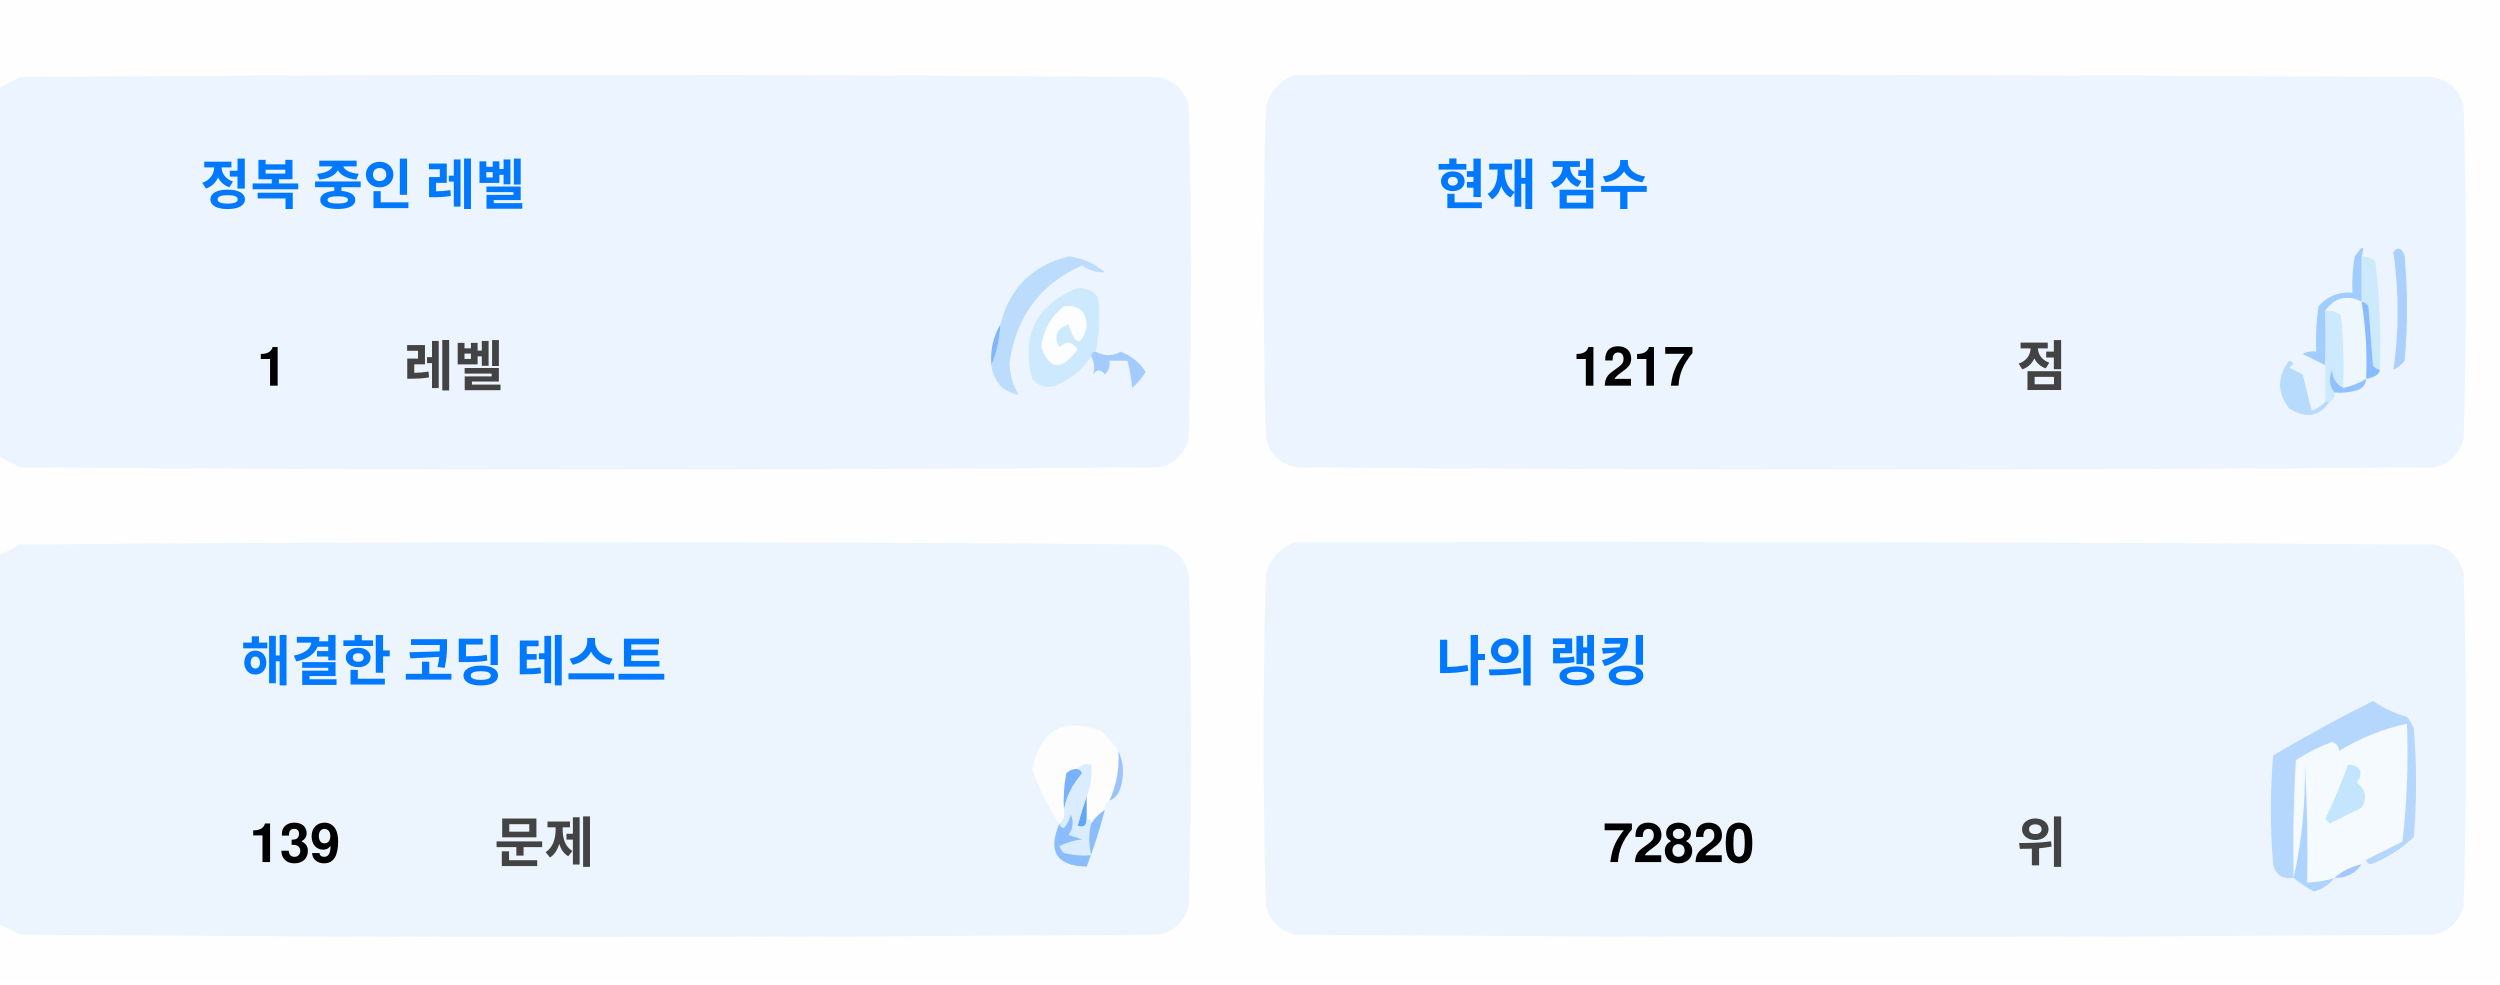
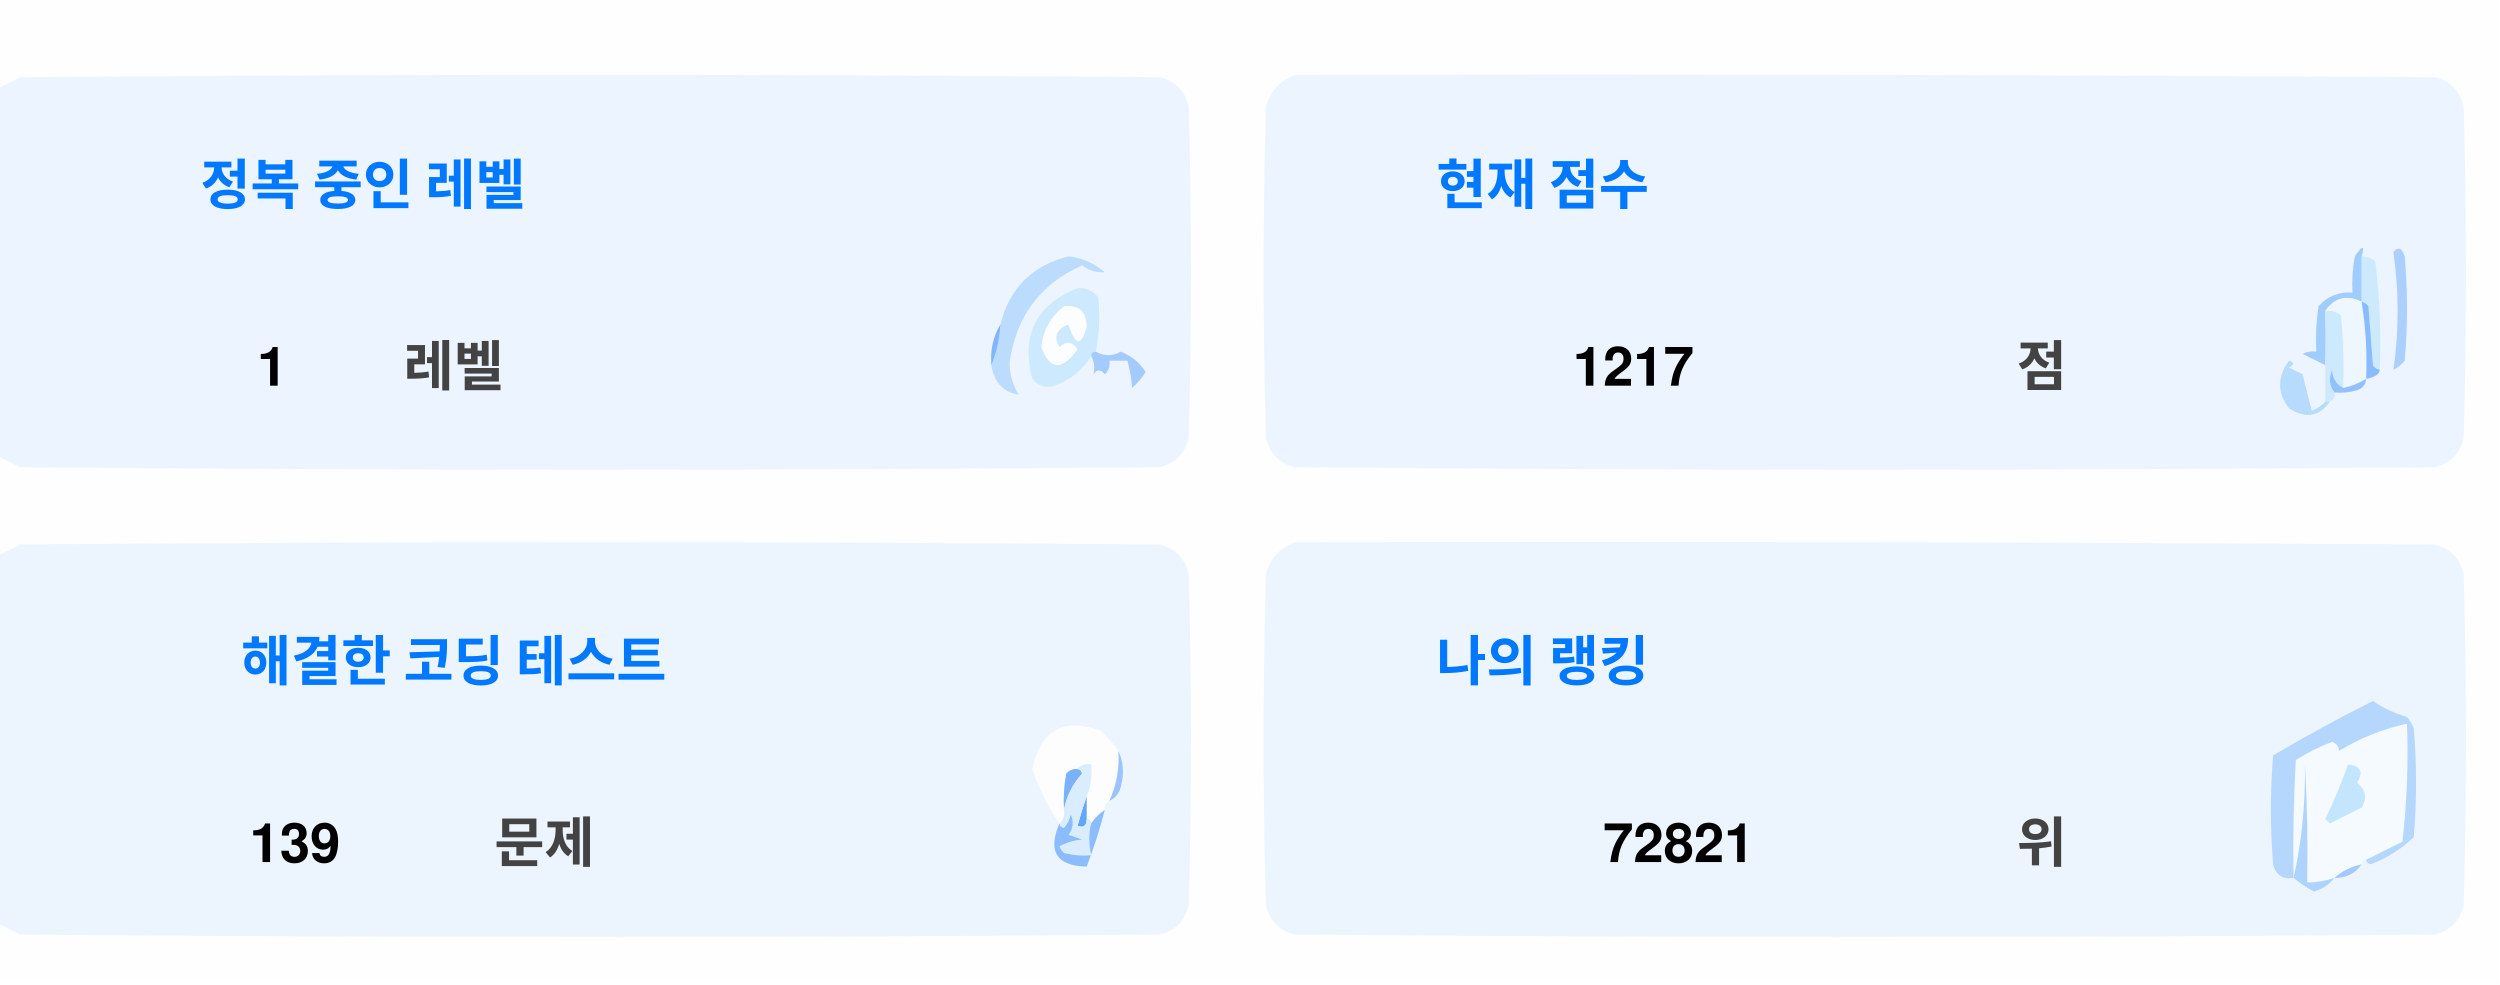
<svg xmlns="http://www.w3.org/2000/svg" version="1.1" width="551px" height="217px" style="shape-rendering:geometricPrecision; text-rendering:geometricPrecision; image-rendering:optimizeQuality; fill-rule:evenodd; clip-rule:evenodd">
  <style>.title {fill: #434343;font-size: 1rem;line-height: 1.5rem;font-weight: bold;font-family: -apple-system, BlinkMacSystemFont, Segoe UI, Helvetica, Arial, sans-serif, Apple Color Emoji, Segoe UI Emoji;}.desc {fill: #434343;font-size: 2.5rem;font-weight: bold;line-height: 1.5rem;font-family: -apple-system, BlinkMacSystemFont, Segoe UI, Helvetica, Arial, sans-serif, Apple Color Emoji, Segoe UI Emoji;}.desc-2 {fill: #434343;font-size: 1rem;font-weight: bold;line-height: 1.5rem;font-family: -apple-system, BlinkMacSystemFont, Segoe UI, Helvetica, Arial, sans-serif, Apple Color Emoji, Segoe UI Emoji;}.text, .desc {animation: twinkling 4s ease-in-out infinite;}@keyframes twinkling {40% { opacity: 1; }50% { opacity: 0.5; }60% { opacity: 1; }70% { opacity: 0.5; }80% { opacity: 1; }}</style>
  <g>
    <path style="opacity:1" fill="#fefefe" d="M -0.5,-0.5 C 183.167,-0.5 366.833,-0.5 550.5,-0.5C 550.5,71.833 550.5,144.167 550.5,216.5C 366.833,216.5 183.167,216.5 -0.5,216.5C -0.5,212.167 -0.5,207.833 -0.5,203.5C 1.14,204.32 2.807,205.153 4.5,206C 88.167,206.667 171.833,206.667 255.5,206C 259,205.167 261.167,203 262,199.5C 262.667,175.167 262.667,150.833 262,126.5C 261.167,123 259,120.833 255.5,120C 171.833,119.333 88.167,119.333 4.5,120C 2.807,120.847 1.14,121.68 -0.5,122.5C -0.5,115.167 -0.5,107.833 -0.5,100.5C 1.14,101.32 2.807,102.153 4.5,103C 88.167,103.667 171.833,103.667 255.5,103C 259,102.167 261.167,100 262,96.5C 262.667,72.167 262.667,47.833 262,23.5C 261.167,20 259,17.833 255.5,17C 171.833,16.333 88.167,16.333 4.5,17C 2.807,17.847 1.14,18.68 -0.5,19.5C -0.5,12.833 -0.5,6.167 -0.5,-0.5 Z" />
  </g>
  <g>
    <path style="opacity:1" fill="#ecf5ff" d="M -0.5,100.5 C -0.5,73.5 -0.5,46.5 -0.5,19.5C 1.14,18.68 2.807,17.847 4.5,17C 88.167,16.333 171.833,16.333 255.5,17C 259,17.833 261.167,20 262,23.5C 262.667,47.833 262.667,72.167 262,96.5C 261.167,100 259,102.167 255.5,103C 171.833,103.667 88.167,103.667 4.5,103C 2.807,102.153 1.14,101.32 -0.5,100.5 Z" />
  </g>
  <g>
    <path style="opacity:1" fill="#ecf5ff" d="M 285.5,16.5 C 369.167,16.333 452.834,16.5 536.5,17C 540,17.833 542.167,20 543,23.5C 543.667,47.833 543.667,72.167 543,96.5C 542.167,100 540,102.167 536.5,103C 452.833,103.667 369.167,103.667 285.5,103C 282,102.167 279.833,100 279,96.5C 278.333,72.167 278.333,47.833 279,23.5C 280.018,19.985 282.185,17.652 285.5,16.5 Z" />
  </g>
  <g>
    <path style="opacity:1" fill="#cdeafd" d="M 520.5,56.5 C 521.583,56.539 522.583,56.873 523.5,57.5C 524.498,65.472 524.831,73.472 524.5,81.5C 523.883,81.389 523.383,81.056 523,80.5C 522.667,76.167 522.333,71.833 522,67.5C 521.617,66.944 521.117,66.611 520.5,66.5C 520.5,63.167 520.5,59.833 520.5,56.5 Z" />
  </g>
  <g>
    <path style="opacity:1" fill="#abcfff" d="M 527.5,55.5 C 528.566,54.308 529.399,54.641 530,56.5C 530.667,64.167 530.667,71.833 530,79.5C 529.311,80.357 528.478,81.023 527.5,81.5C 528.758,73.08 528.758,64.414 527.5,55.5 Z" />
  </g>
  <g>
    <path style="opacity:1" fill="#bbdcfd" d="M 218.5,80.5 C 219.657,77.727 220.324,74.727 220.5,71.5C 222.49,63.51 227.49,58.51 235.5,56.5C 238.528,56.847 241.194,58.014 243.5,60C 241.744,60.141 240.078,59.641 238.5,58.5C 229.247,62.607 223.914,69.773 222.5,80C 222.565,82.526 223.232,84.859 224.5,87C 221.07,86.397 219.07,84.231 218.5,80.5 Z" />
  </g>
  <g>
    <path style="opacity:1" fill="#cde9fd" d="M 241.5,77.5 C 240.833,77.5 240.5,77.833 240.5,78.5C 238.628,81.529 235.961,83.695 232.5,85C 230.536,85.624 228.869,85.124 227.5,83.5C 225.021,73.791 228.354,67.124 237.5,63.5C 239.374,63.39 240.874,64.056 242,65.5C 242.497,69.524 242.331,73.524 241.5,77.5 Z" />
  </g>
  <g>
    <path style="opacity:1" fill="#fcfdfe" d="M 234.5,67.5 C 237.826,67.162 239.493,68.662 239.5,72C 238.334,76.434 237,76.267 235.5,71.5C 232.832,72.515 232.166,74.182 233.5,76.5C 235.017,75.089 236.351,75.256 237.5,77C 234.006,81.771 231.34,81.605 229.5,76.5C 229.904,72.771 231.571,69.771 234.5,67.5 Z" />
  </g>
  <g>
    <path style="opacity:1" fill="#a1ccfe" d="M 520.5,56.5 C 520.5,59.833 520.5,63.167 520.5,66.5C 517.238,64.922 514.572,65.589 512.5,68.5C 512.617,72.81 512.617,76.81 512.5,80.5C 510.86,79.68 509.193,78.847 507.5,78C 508.448,77.517 509.448,77.35 510.5,77.5C 510.335,74.15 510.502,70.817 511,67.5C 512.995,65.253 515.495,64.253 518.5,64.5C 518.336,61.813 518.503,59.146 519,56.5C 520.731,53.969 521.231,53.969 520.5,56.5 Z" />
  </g>
  <g>
    <path style="opacity:1" fill="#cde9fd" d="M 512.5,68.5 C 513.822,68.33 514.989,68.663 516,69.5C 516.499,74.823 516.666,80.156 516.5,85.5C 514.955,84.77 514.122,83.437 514,81.5C 513.22,83.387 513.387,85.054 514.5,86.5C 514.672,87.492 514.338,88.158 513.5,88.5C 513.167,88.5 512.833,88.5 512.5,88.5C 512.5,85.833 512.5,83.167 512.5,80.5C 512.617,76.81 512.617,72.81 512.5,68.5 Z" />
  </g>
  <g>
    <path style="opacity:1" fill="#eef6fe" d="M 520.5,66.5 C 521.407,72.106 521.74,77.773 521.5,83.5C 519.95,84.441 518.284,85.108 516.5,85.5C 516.666,80.156 516.499,74.823 516,69.5C 514.989,68.663 513.822,68.33 512.5,68.5C 514.572,65.589 517.238,64.922 520.5,66.5 Z" />
  </g>
  <g>
    <path style="opacity:1" fill="#88bcff" d="M 520.5,66.5 C 521.117,66.611 521.617,66.944 522,67.5C 522.333,71.833 522.667,76.167 523,80.5C 523.383,81.056 523.883,81.389 524.5,81.5C 524.445,82.469 523.445,83.136 521.5,83.5C 521.74,77.773 521.407,72.106 520.5,66.5 Z" />
  </g>
  <g>
    <path style="opacity:1" fill="#82b5fe" d="M 220.5,71.5 C 220.324,74.727 219.657,77.727 218.5,80.5C 218.215,77.171 218.882,74.171 220.5,71.5 Z" />
  </g>
  <g>
    <path style="opacity:1" fill="#a3cbfe" d="M 240.5,78.5 C 240.5,77.833 240.833,77.5 241.5,77.5C 243.391,78.536 245.224,78.536 247,77.5C 249.391,78.429 251.225,79.929 252.5,82C 251.681,83.319 250.681,84.486 249.5,85.5C 249.409,83.777 249.075,81.777 248.5,79.5C 247.167,79.5 245.833,79.5 244.5,79.5C 244.719,80.675 244.386,81.675 243.5,82.5C 242.575,81.359 241.741,81.359 241,82.5C 241.331,80.981 241.164,79.648 240.5,78.5 Z" />
  </g>
  <g>
    <path style="opacity:1" fill="#b7dbfd" d="M 512.5,88.5 C 512.833,88.5 513.167,88.5 513.5,88.5C 511.199,91.857 508.199,92.357 504.5,90C 501.872,86.535 501.872,83.035 504.5,79.5C 505.696,79.846 505.696,80.346 504.5,81C 505.5,81.5 506.5,82 507.5,82.5C 508.167,85.167 508.833,87.833 509.5,90.5C 510.739,90.058 511.739,89.391 512.5,88.5 Z" />
  </g>
  <g>
    <path style="opacity:1" fill="#92c1fe" d="M 516.5,85.5 C 518.284,85.108 519.95,84.441 521.5,83.5C 521.423,84.75 520.756,85.583 519.5,86C 517.866,86.493 516.199,86.66 514.5,86.5C 513.387,85.054 513.22,83.387 514,81.5C 514.122,83.437 514.955,84.77 516.5,85.5 Z" />
  </g>
  <g>
    <path style="opacity:1" fill="#ecf5fe" d="M -0.5,203.5 C -0.5,176.5 -0.5,149.5 -0.5,122.5C 1.14,121.68 2.807,120.847 4.5,120C 88.167,119.333 171.833,119.333 255.5,120C 259,120.833 261.167,123 262,126.5C 262.667,150.833 262.667,175.167 262,199.5C 261.167,203 259,205.167 255.5,206C 171.833,206.667 88.167,206.667 4.5,206C 2.807,205.153 1.14,204.32 -0.5,203.5 Z" />
  </g>
  <g>
    <path style="opacity:1" fill="#ecf5fe" d="M 285.5,119.5 C 369.167,119.333 452.834,119.5 536.5,120C 540,120.833 542.167,123 543,126.5C 543.667,150.833 543.667,175.167 543,199.5C 542.167,203 540,205.167 536.5,206C 452.833,206.667 369.167,206.667 285.5,206C 282,205.167 279.833,203 279,199.5C 278.333,175.167 278.333,150.833 279,126.5C 280.018,122.985 282.185,120.652 285.5,119.5 Z" />
  </g>
  <g>
    <path style="opacity:1" fill="#fdfdfe" d="M 246.5,165.5 C 246.758,169.367 246.092,173.034 244.5,176.5C 243.662,176.842 243.328,177.508 243.5,178.5C 242.272,179.306 241.272,180.306 240.5,181.5C 240.5,180.833 240.167,180.5 239.5,180.5C 239.5,178.833 239.5,177.167 239.5,175.5C 240.369,173.283 240.702,170.95 240.5,168.5C 239.209,168.263 238.209,168.596 237.5,169.5C 236.504,169.414 235.671,169.748 235,170.5C 234.503,173.146 234.336,175.813 234.5,178.5C 234.737,179.791 234.404,180.791 233.5,181.5C 230.986,177.806 228.986,173.806 227.5,169.5C 229.309,160.957 234.309,158.124 242.5,161C 244.07,162.397 245.404,163.897 246.5,165.5 Z" />
  </g>
  <g>
    <path style="opacity:1" fill="#f5faff" d="M 521.5,189.5 C 520.833,189.5 520.5,189.833 520.5,190.5C 518.181,190.992 516.181,191.992 514.5,193.5C 512.565,194.15 510.565,194.483 508.5,194.5C 508.666,185.827 508.5,177.16 508,168.5C 508.141,177.227 507.308,185.56 505.5,193.5C 505.334,184.827 505.5,176.16 506,167.5C 508.527,165.903 511.194,164.57 514,163.5C 515.011,163.892 515.511,164.559 515.5,165.5C 520.21,162.641 525.21,160.641 530.5,159.5C 530.831,168.192 530.498,176.859 529.5,185.5C 526.807,186.847 524.14,188.18 521.5,189.5 Z" />
  </g>
  <g>
    <path style="opacity:1" fill="#b6d7fd" d="M 521.5,189.5 C 524.14,188.18 526.807,186.847 529.5,185.5C 530.498,176.859 530.831,168.192 530.5,159.5C 525.21,160.641 520.21,162.641 515.5,165.5C 515.511,164.559 515.011,163.892 514,163.5C 511.194,164.57 508.527,165.903 506,167.5C 505.5,176.16 505.334,184.827 505.5,193.5C 503.089,193.863 501.589,192.863 501,190.5C 500.333,182.5 500.333,174.5 501,166.5C 508.173,162.246 515.507,158.246 523,154.5C 525.304,156.068 527.804,157.235 530.5,158C 531.126,158.75 531.626,159.584 532,160.5C 532.667,168.5 532.667,176.5 532,184.5C 529.292,187.111 526.125,189.111 522.5,190.5C 521.893,190.376 521.56,190.043 521.5,189.5 Z" />
  </g>
  <g>
    <path style="opacity:1" fill="#c3e5fe" d="M 517.5,168.5 C 520.317,168.801 520.984,170.134 519.5,172.5C 521.439,174.122 521.772,175.956 520.5,178C 518.167,179.167 515.833,180.333 513.5,181.5C 513.167,181.167 512.833,180.833 512.5,180.5C 514.414,176.515 516.081,172.515 517.5,168.5 Z" />
  </g>
  <g>
    <path style="opacity:1" fill="#7ab1fc" d="M 237.5,169.5 C 238.043,169.56 238.376,169.893 238.5,170.5C 236.395,172.836 235.062,175.503 234.5,178.5C 234.336,175.813 234.503,173.146 235,170.5C 235.671,169.748 236.504,169.414 237.5,169.5 Z" />
  </g>
  <g>
    <path style="opacity:1" fill="#afd3ff" d="M 514.5,193.5 C 513.378,194.947 511.878,195.947 510,196.5C 508.348,195.601 506.848,194.601 505.5,193.5C 507.308,185.56 508.141,177.227 508,168.5C 508.5,177.16 508.666,185.827 508.5,194.5C 510.565,194.483 512.565,194.15 514.5,193.5 Z" />
  </g>
  <g>
    <path style="opacity:1" fill="#9cc3fd" d="M 246.5,165.5 C 247.634,167.966 247.801,170.633 247,173.5C 246.623,174.942 245.79,175.942 244.5,176.5C 246.092,173.034 246.758,169.367 246.5,165.5 Z" />
  </g>
  <g>
    <path style="opacity:1" fill="#62a6fc" d="M 239.5,175.5 C 239.5,177.167 239.5,178.833 239.5,180.5C 239.483,182.028 238.816,182.528 237.5,182C 238.117,179.723 238.784,177.556 239.5,175.5 Z" />
  </g>
  <g>
    <path style="opacity:1" fill="#daedfe" d="M 237.5,169.5 C 238.209,168.596 239.209,168.263 240.5,168.5C 240.702,170.95 240.369,173.283 239.5,175.5C 238.784,177.556 238.117,179.723 237.5,182C 238.816,182.528 239.483,182.028 239.5,180.5C 240.167,180.5 240.5,180.833 240.5,181.5C 239.918,183.669 239.918,186.002 240.5,188.5C 238.473,188.662 236.473,188.495 234.5,188C 234.043,187.586 233.709,187.086 233.5,186.5C 235.078,185.702 236.744,185.202 238.5,185C 237.5,184.667 236.5,184.333 235.5,184C 236.554,182.612 236.72,181.112 236,179.5C 235.751,180.624 235.251,181.624 234.5,182.5C 233.893,182.376 233.56,182.043 233.5,181.5C 234.404,180.791 234.737,179.791 234.5,178.5C 235.062,175.503 236.395,172.836 238.5,170.5C 238.376,169.893 238.043,169.56 237.5,169.5 Z" />
  </g>
  <g>
    <path style="opacity:1" fill="#8bbcfd" d="M 243.5,178.5 C 242.395,182.803 241.062,186.969 239.5,191C 232.857,190.847 230.857,187.68 233.5,181.5C 233.56,182.043 233.893,182.376 234.5,182.5C 235.251,181.624 235.751,180.624 236,179.5C 236.72,181.112 236.554,182.612 235.5,184C 236.5,184.333 237.5,184.667 238.5,185C 236.744,185.202 235.078,185.702 233.5,186.5C 233.709,187.086 234.043,187.586 234.5,188C 236.473,188.495 238.473,188.662 240.5,188.5C 239.918,186.002 239.918,183.669 240.5,181.5C 241.272,180.306 242.272,179.306 243.5,178.5 Z" />
  </g>
  <g>
    <path style="opacity:1" fill="#a4c8ff" d="M 520.5,190.5 C 519.089,192.539 517.089,193.539 514.5,193.5C 516.181,191.992 518.181,190.992 520.5,190.5 Z" />
  </g>
  <text text-anchor="middle" x="80" y="45" class="title" style="fill:#0078ff;" stroke="#none" stroke-width="1">정복 중인 레벨</text>
  <text text-anchor="middle" x="60" y="85" class="desc" style="fill:#000000;" stroke="#none" stroke-width="1">1</text>
  <text text-anchor="middle" x="100" y="85" class="desc-2" style="fill:#434343;" stroke="#none" stroke-width="1">레벨</text>
  <text text-anchor="middle" x="340" y="45" class="title" style="fill:#0078ff;" stroke="#none" stroke-width="1">현재 점수</text>
  <text text-anchor="middle" x="360" y="85" class="desc" style="fill:#000000;" stroke="#none" stroke-width="1">1217</text>
  <text text-anchor="middle" x="450" y="85" class="desc-2" style="fill:#434343;" stroke="#none" stroke-width="1">점</text>
  <text text-anchor="middle" x="100" y="150" class="title" style="fill:#0078ff;" stroke="#none" stroke-width="1">해결한 코딩 테스트</text>
  <text text-anchor="middle" x="65" y="190" class="desc" style="fill:#000000;" stroke="#none" stroke-width="1">139</text>
  <text text-anchor="middle" x="120" y="190" class="desc-2" style="fill:#434343;" stroke="#none" stroke-width="1">문제</text>
  <text text-anchor="middle" x="340" y="150" class="title" style="fill:#0078ff;" stroke="#none" stroke-width="1">나의 랭킹</text>
-   <text text-anchor="middle" x="370" y="190" class="desc" style="fill:#000000;" stroke="#none" stroke-width="1">72820</text>
+   <text text-anchor="middle" x="370" y="190" class="desc" style="fill:#000000;" stroke="#none" stroke-width="1">72821</text>
  <text text-anchor="middle" x="450" y="190" class="desc-2" style="fill:#434343;" stroke="#none" stroke-width="1">위</text>
</svg>
